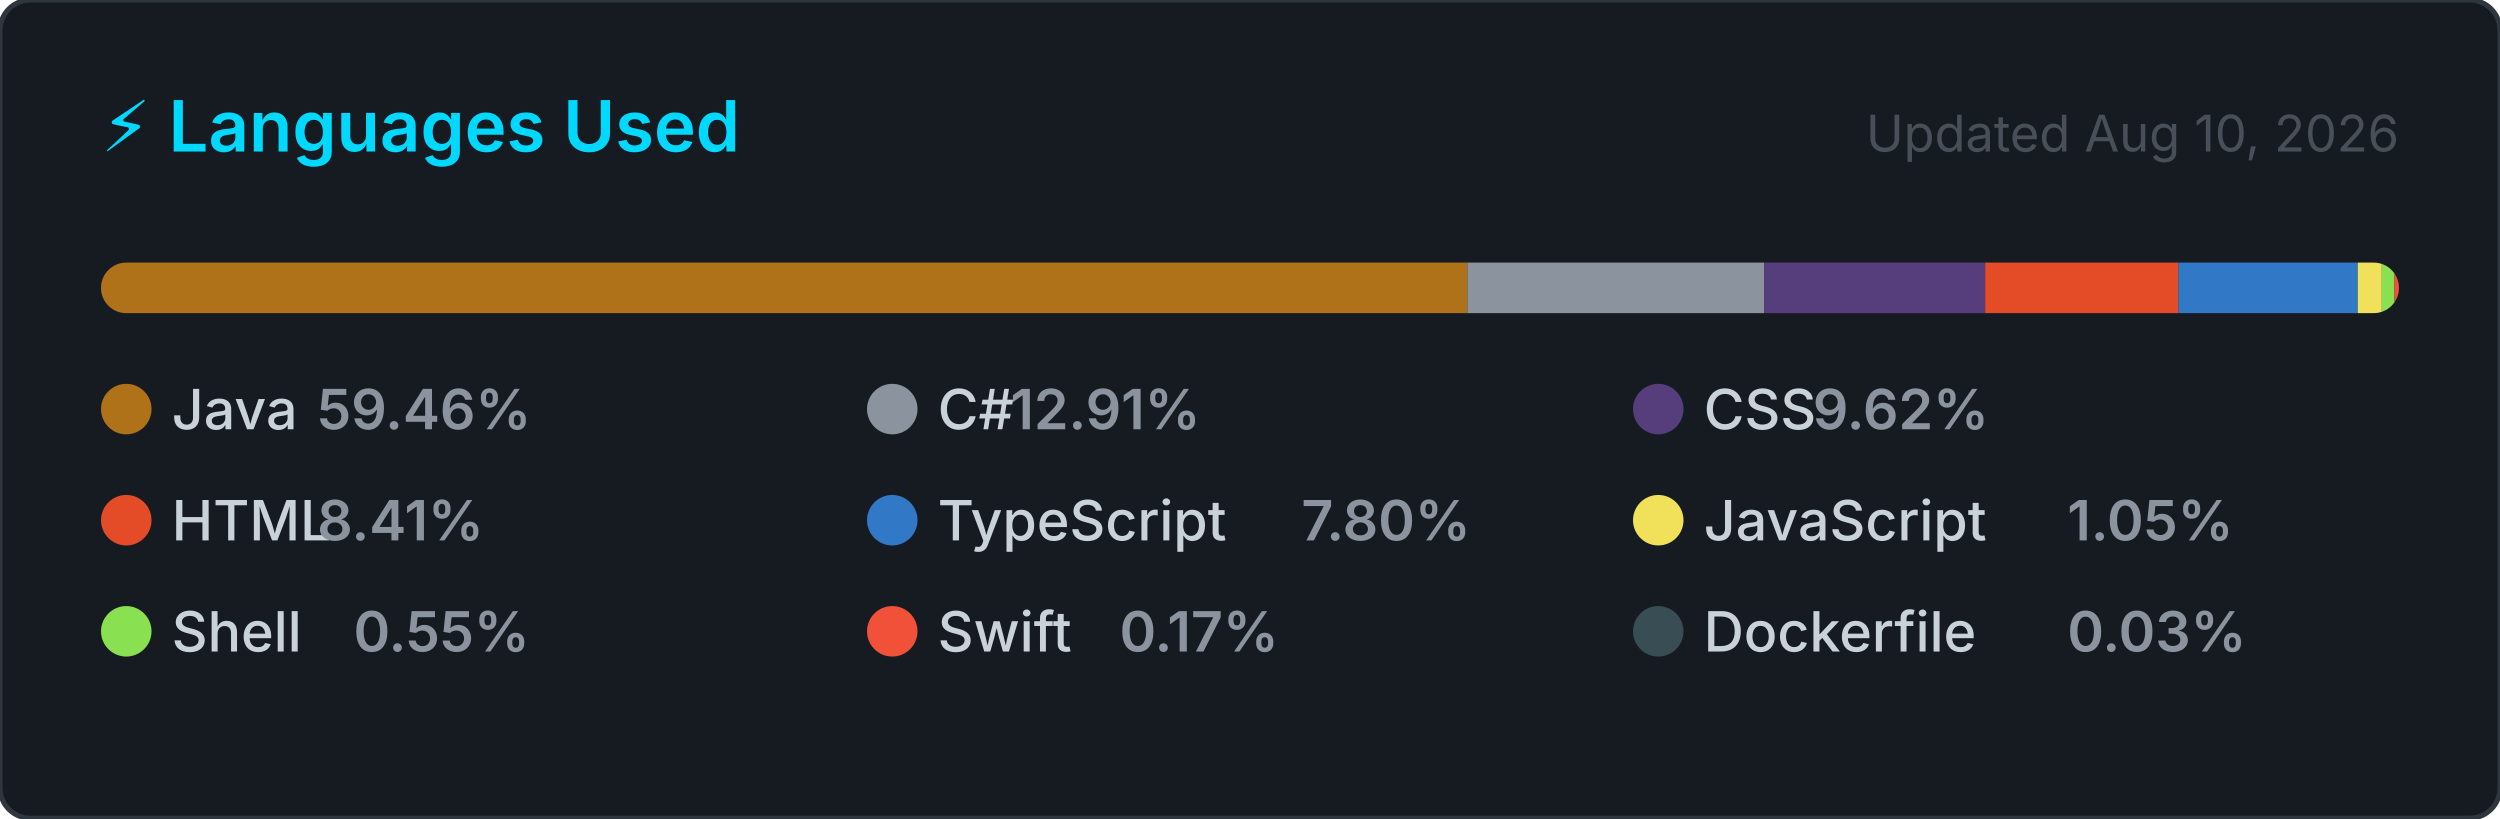
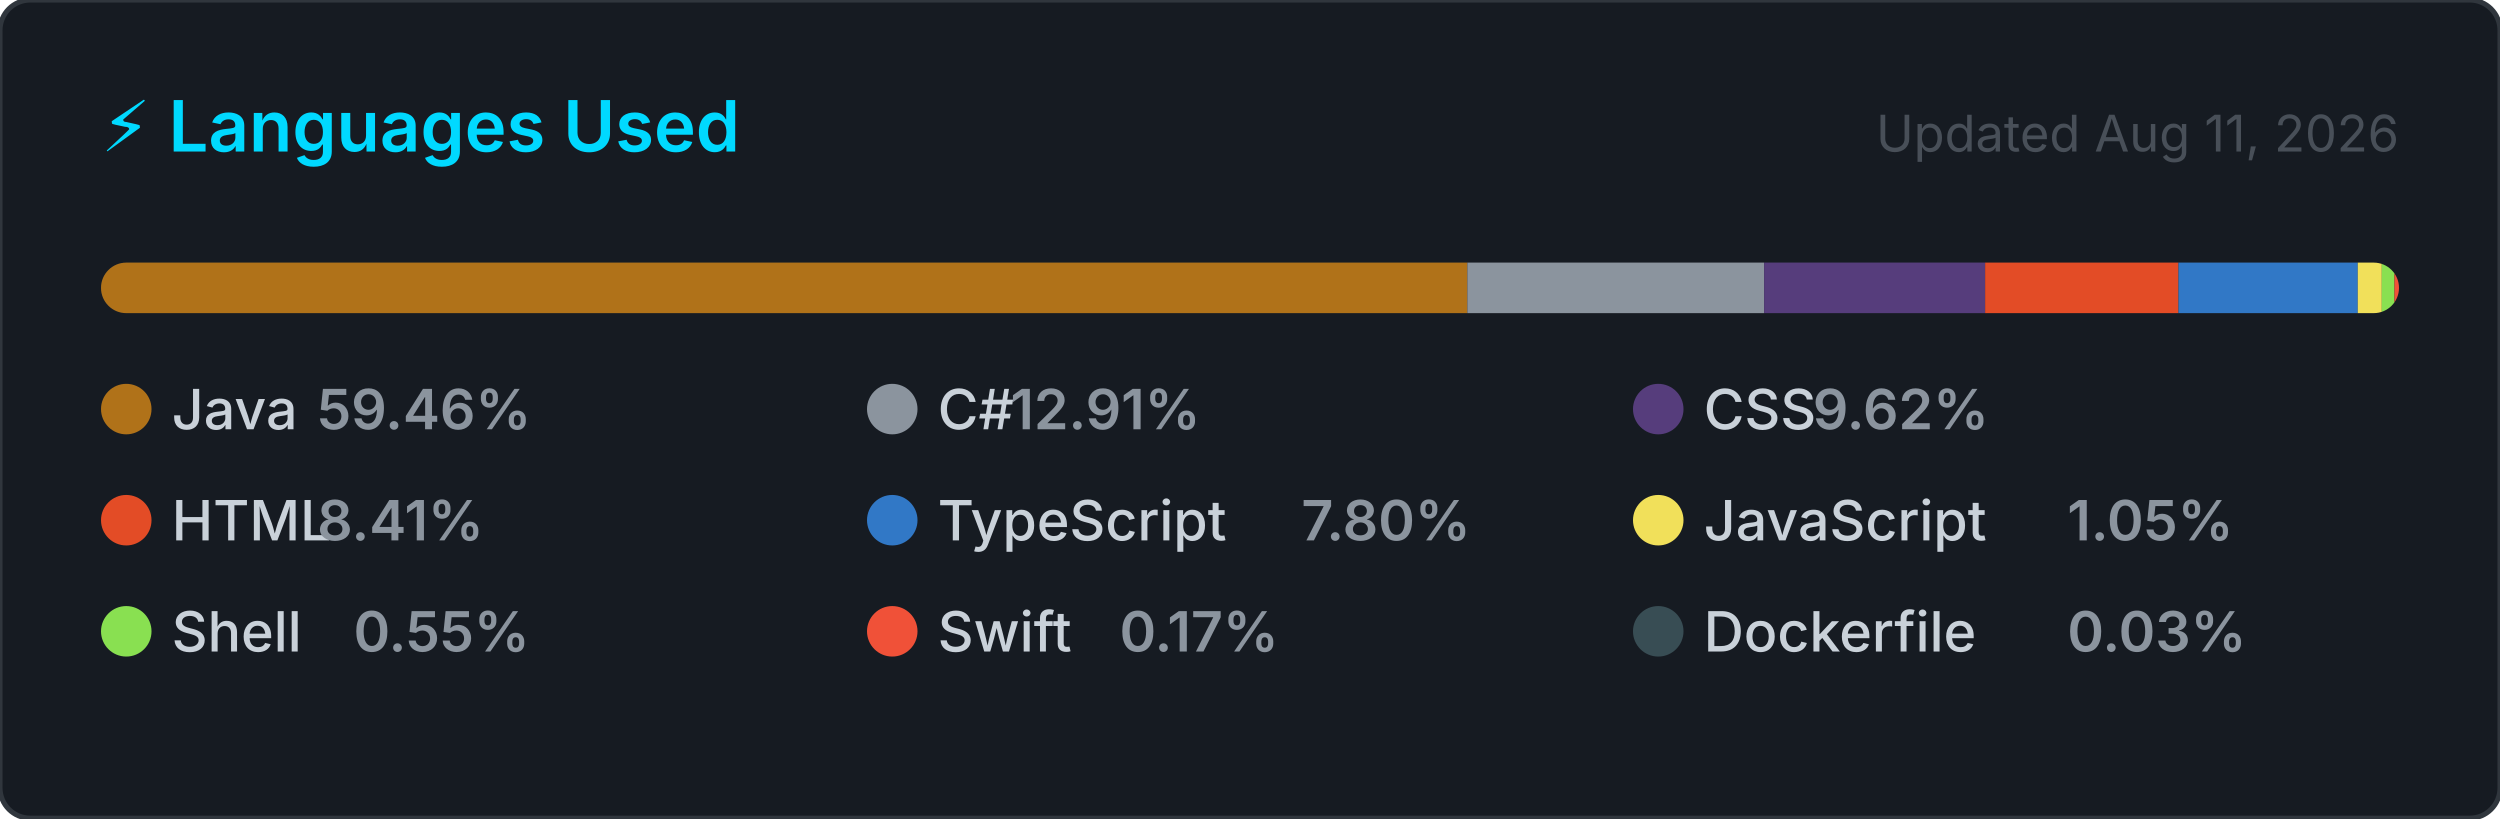
<svg xmlns="http://www.w3.org/2000/svg" width="495" height="162" viewBox="0 0 495 162" role="img" aria-label="Top programming languages for NaXeMate">
  <style>
    .card      { fill: #161b22; stroke: #30363d; stroke-width: 1; }
    .title     { font: 600 14px -apple-system, BlinkMacSystemFont, 'Segoe UI', sans-serif; fill: #00D9FF; }
    .updated   { font: 400 10px -apple-system, BlinkMacSystemFont, 'Segoe UI', sans-serif; fill: #484f58; }
    .lang-name { font: 500 11px -apple-system, BlinkMacSystemFont, 'Segoe UI', sans-serif; fill: #c9d1d9; }
    .lang-pct  { font: 600 11px -apple-system, BlinkMacSystemFont, 'Segoe UI', sans-serif; fill: #8b949e; }
  </style>
  <defs>
    <clipPath id="bar-clip">
      <rect x="20" y="52" width="455" height="10" rx="5" />
    </clipPath>
  </defs>
  <rect width="495" height="162" rx="6" ry="6" class="card" />
  <text x="20" y="30" class="title">⚡ Languages Used</text>
-   <text x="475" y="30" class="updated" text-anchor="end">Updated Aug 10, 2026</text>
+   <text x="475" y="30" class="updated" text-anchor="end">Updated Aug 11, 2026</text>
  <rect x="20" y="52" width="455" height="10" rx="5" fill="#21262d" />
  <g clip-path="url(#bar-clip)">
    <rect x="20.00" y="52" width="270.54" height="10" fill="#b07219" />
    <rect x="290.54" y="52" width="58.75" height="10" fill="#8b949e" />
    <rect x="349.30" y="52" width="43.77" height="10" fill="#563d7c" />
    <rect x="393.06" y="52" width="38.28" height="10" fill="#e34c26" />
    <rect x="431.34" y="52" width="35.50" height="10" fill="#3178c6" />
    <rect x="466.84" y="52" width="4.76" height="10" fill="#f1e05a" />
    <rect x="471.59" y="52" width="2.51" height="10" fill="#89e051" />
    <rect x="474.10" y="52" width="2.00" height="10" fill="#F05138" />
    <rect x="476.10" y="52" width="2.00" height="10" fill="#384d54" />
  </g>
  <g transform="translate(20, 76)">
    <circle cx="5" cy="5" r="5" fill="#b07219" />
    <text x="14" y="9" class="lang-name">Java</text>
    <text x="14" y="9" class="lang-pct" dx="28.8">59.46%</text>
  </g>
  <g transform="translate(171.6667, 76)">
    <circle cx="5" cy="5" r="5" fill="#8b949e" />
    <text x="14" y="9" class="lang-name">C#</text>
    <text x="14" y="9" class="lang-pct" dx="14.4">12.91%</text>
  </g>
  <g transform="translate(323.3333, 76)">
    <circle cx="5" cy="5" r="5" fill="#563d7c" />
    <text x="14" y="9" class="lang-name">CSS</text>
    <text x="14" y="9" class="lang-pct" dx="21.6">9.62%</text>
  </g>
  <g transform="translate(20, 98)">
    <circle cx="5" cy="5" r="5" fill="#e34c26" />
    <text x="14" y="9" class="lang-name">HTML</text>
    <text x="14" y="9" class="lang-pct" dx="28.8">8.41%</text>
  </g>
  <g transform="translate(171.6667, 98)">
    <circle cx="5" cy="5" r="5" fill="#3178c6" />
    <text x="14" y="9" class="lang-name">TypeScript</text>
    <text x="14" y="9" class="lang-pct" dx="72">7.80%</text>
  </g>
  <g transform="translate(323.3333, 98)">
    <circle cx="5" cy="5" r="5" fill="#f1e05a" />
    <text x="14" y="9" class="lang-name">JavaScript</text>
    <text x="14" y="9" class="lang-pct" dx="72">1.05%</text>
  </g>
  <g transform="translate(20, 120)">
    <circle cx="5" cy="5" r="5" fill="#89e051" />
    <text x="14" y="9" class="lang-name">Shell</text>
    <text x="14" y="9" class="lang-pct" dx="36">0.55%</text>
  </g>
  <g transform="translate(171.6667, 120)">
    <circle cx="5" cy="5" r="5" fill="#F05138" />
    <text x="14" y="9" class="lang-name">Swift</text>
    <text x="14" y="9" class="lang-pct" dx="36">0.17%</text>
  </g>
  <g transform="translate(323.3333, 120)">
    <circle cx="5" cy="5" r="5" fill="#384d54" />
    <text x="14" y="9" class="lang-name">Dockerfile</text>
    <text x="14" y="9" class="lang-pct" dx="72">0.03%</text>
  </g>
</svg>
